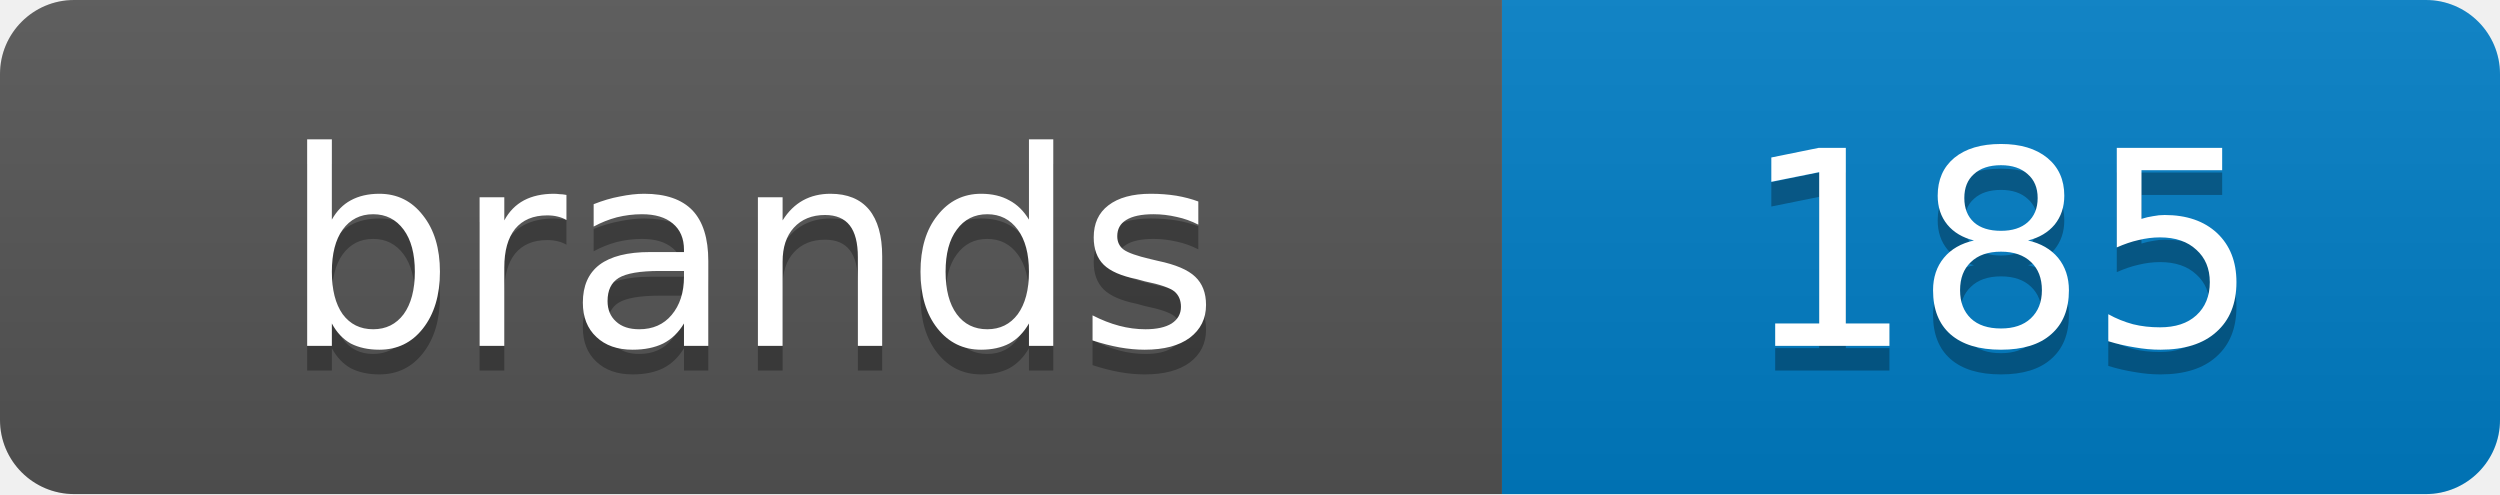
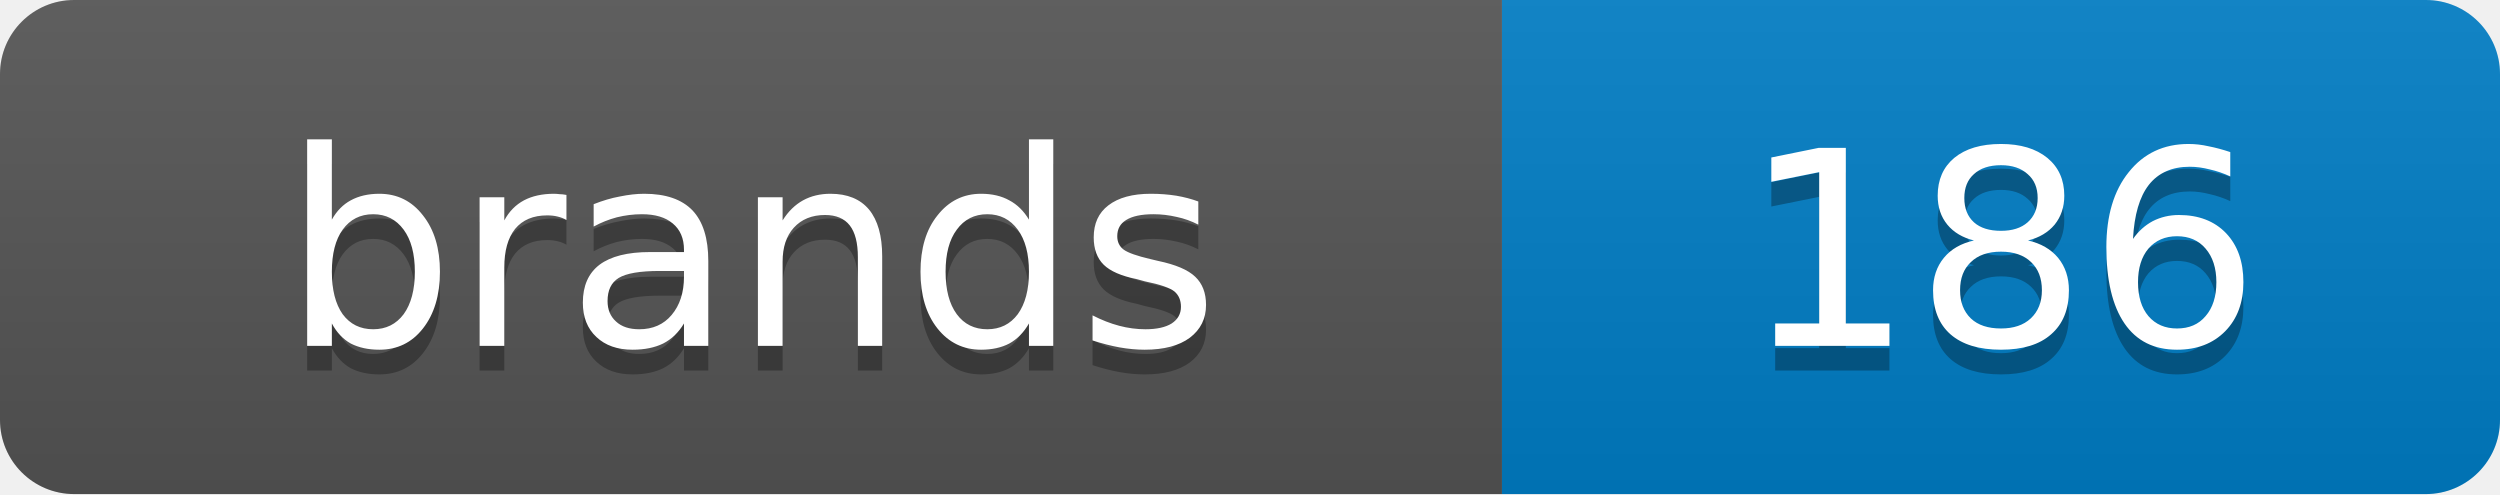
<svg xmlns="http://www.w3.org/2000/svg" width="101.2" height="20">
  <linearGradient id="s" x2="0" y2="100%">
    <stop offset="0" stop-color="#bbb" stop-opacity=".1" />
    <stop offset="1" stop-opacity=".1" />
  </linearGradient>
  <clipPath id="r">
    <rect width="101.2" height="20" rx="3" fill="#fff" />
  </clipPath>
  <g clip-path="url(#r)">
    <rect width="60.8" height="20" fill="#555" />
    <rect x="60.8" width="40.4" height="20" fill="#007ec6" />
    <rect width="101.2" height="20" fill="url(#s)" />
  </g>
  <g fill="#fff" text-anchor="middle" font-family="Verdana,Geneva,DejaVu Sans,sans-serif" text-rendering="geometricPrecision" font-size="11">
    <text x="30.4" y="15" fill="#010101" fill-opacity=".3">brands</text>
    <text x="30.4" y="14">brands</text>
-     <text x="81.0" y="15" fill="#010101" fill-opacity=".3">185</text>
-     <text x="81.0" y="14">185</text>
+     <text x="81.0" y="15" fill="#010101" fill-opacity=".3">186</text>
+     <text x="81.0" y="14">186</text>
  </g>
</svg>
